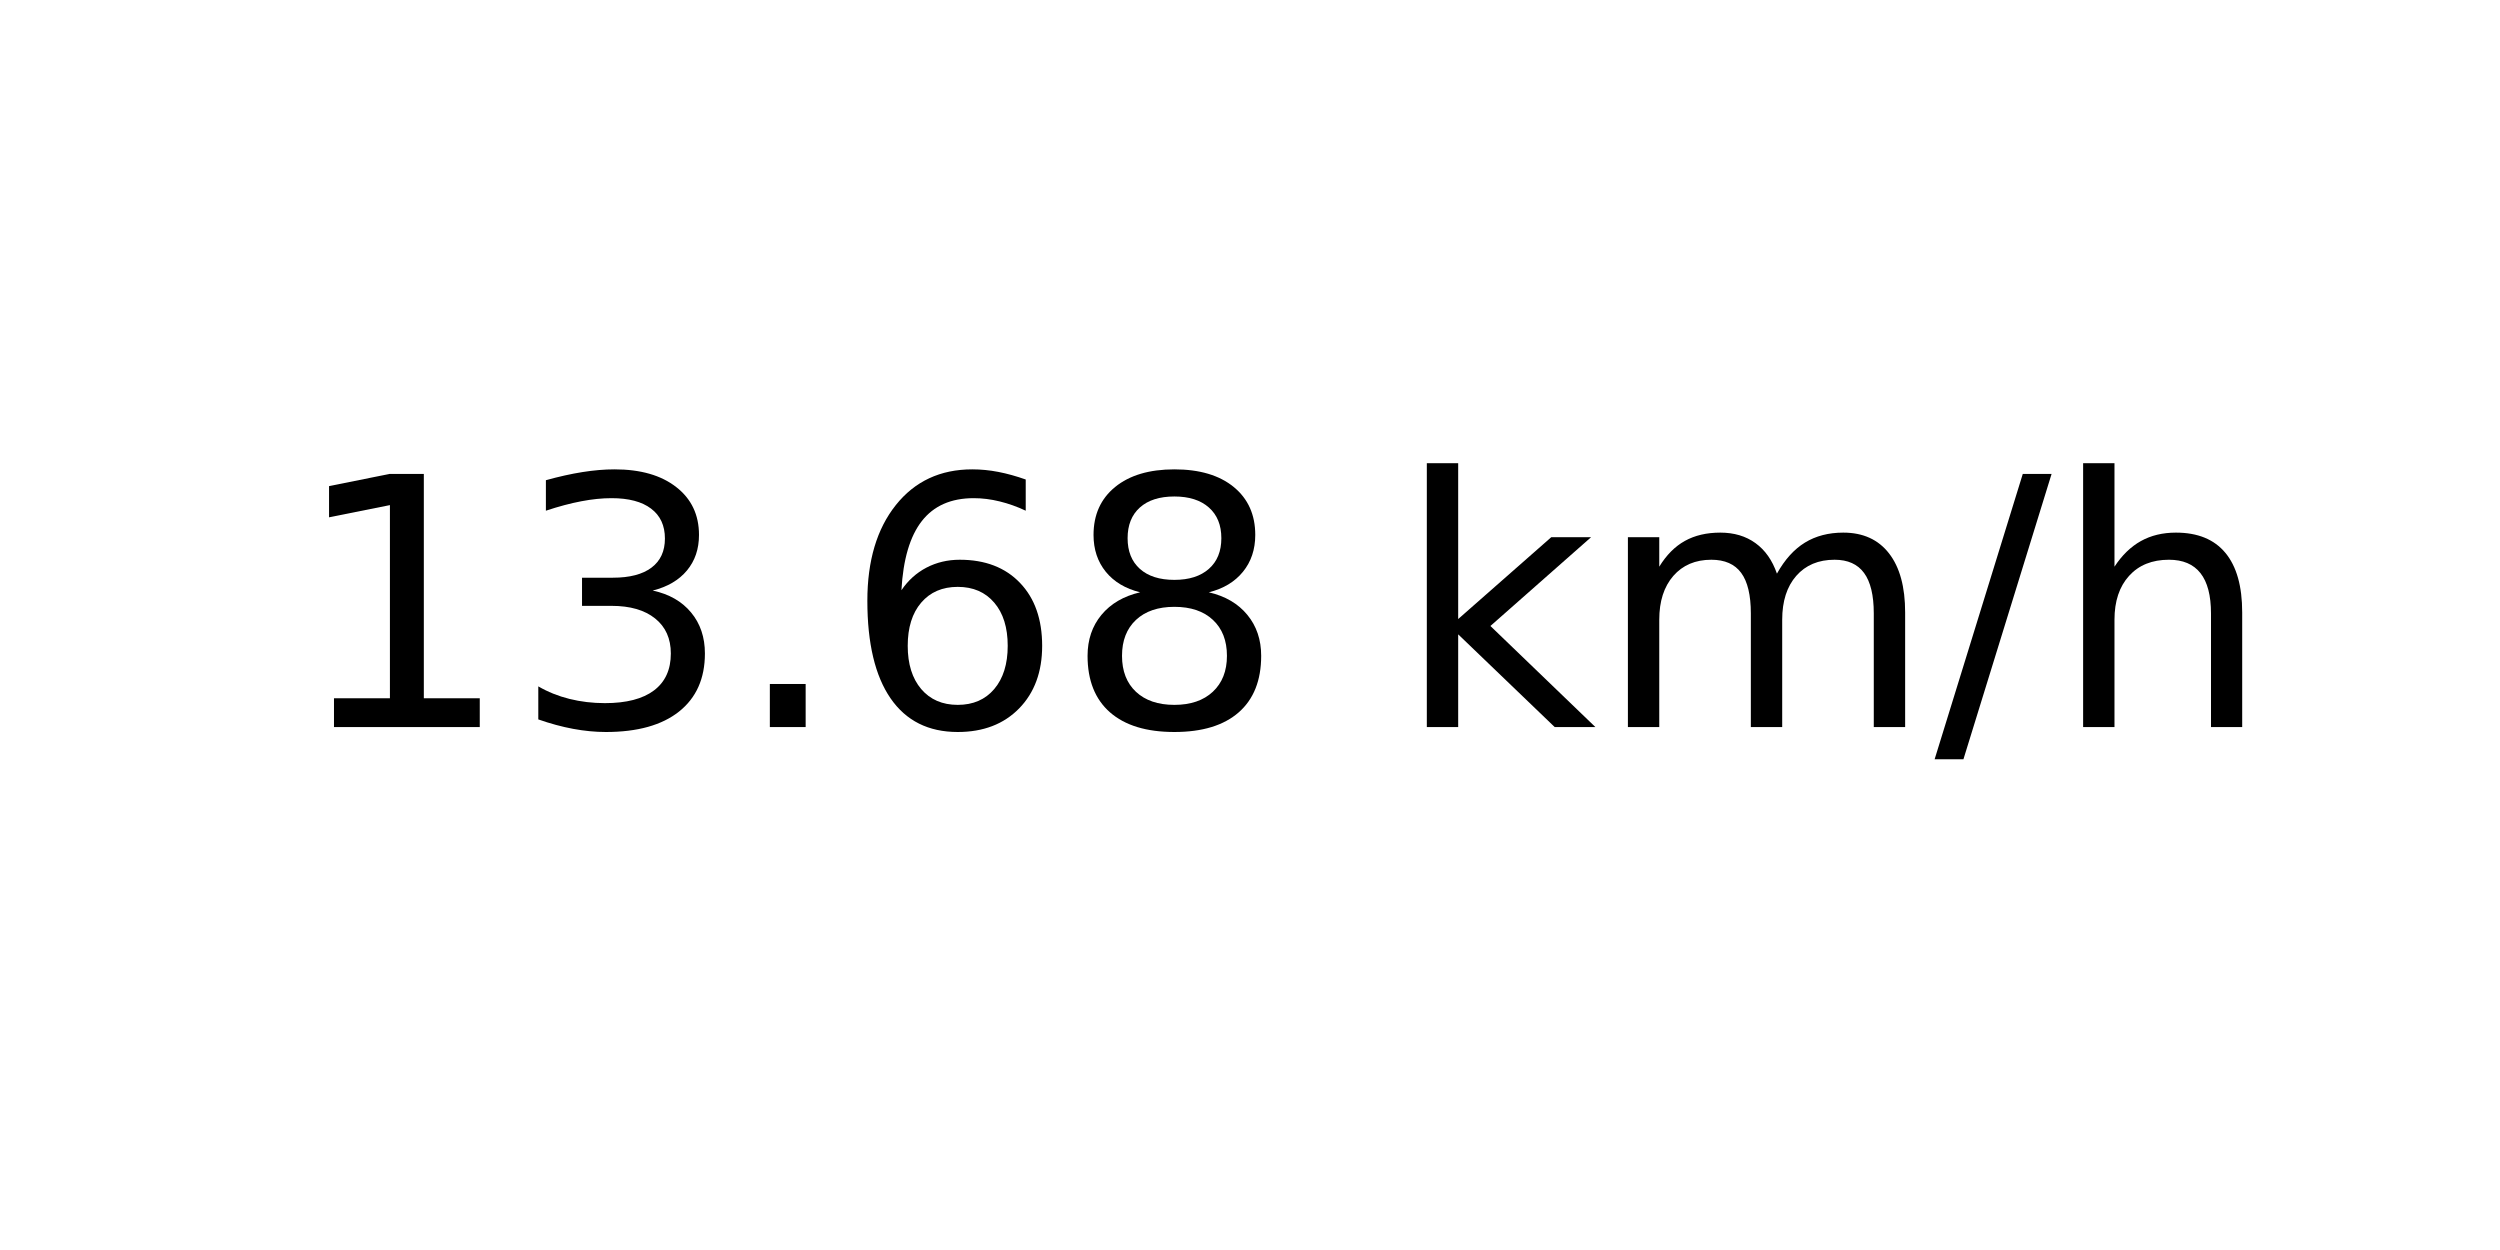
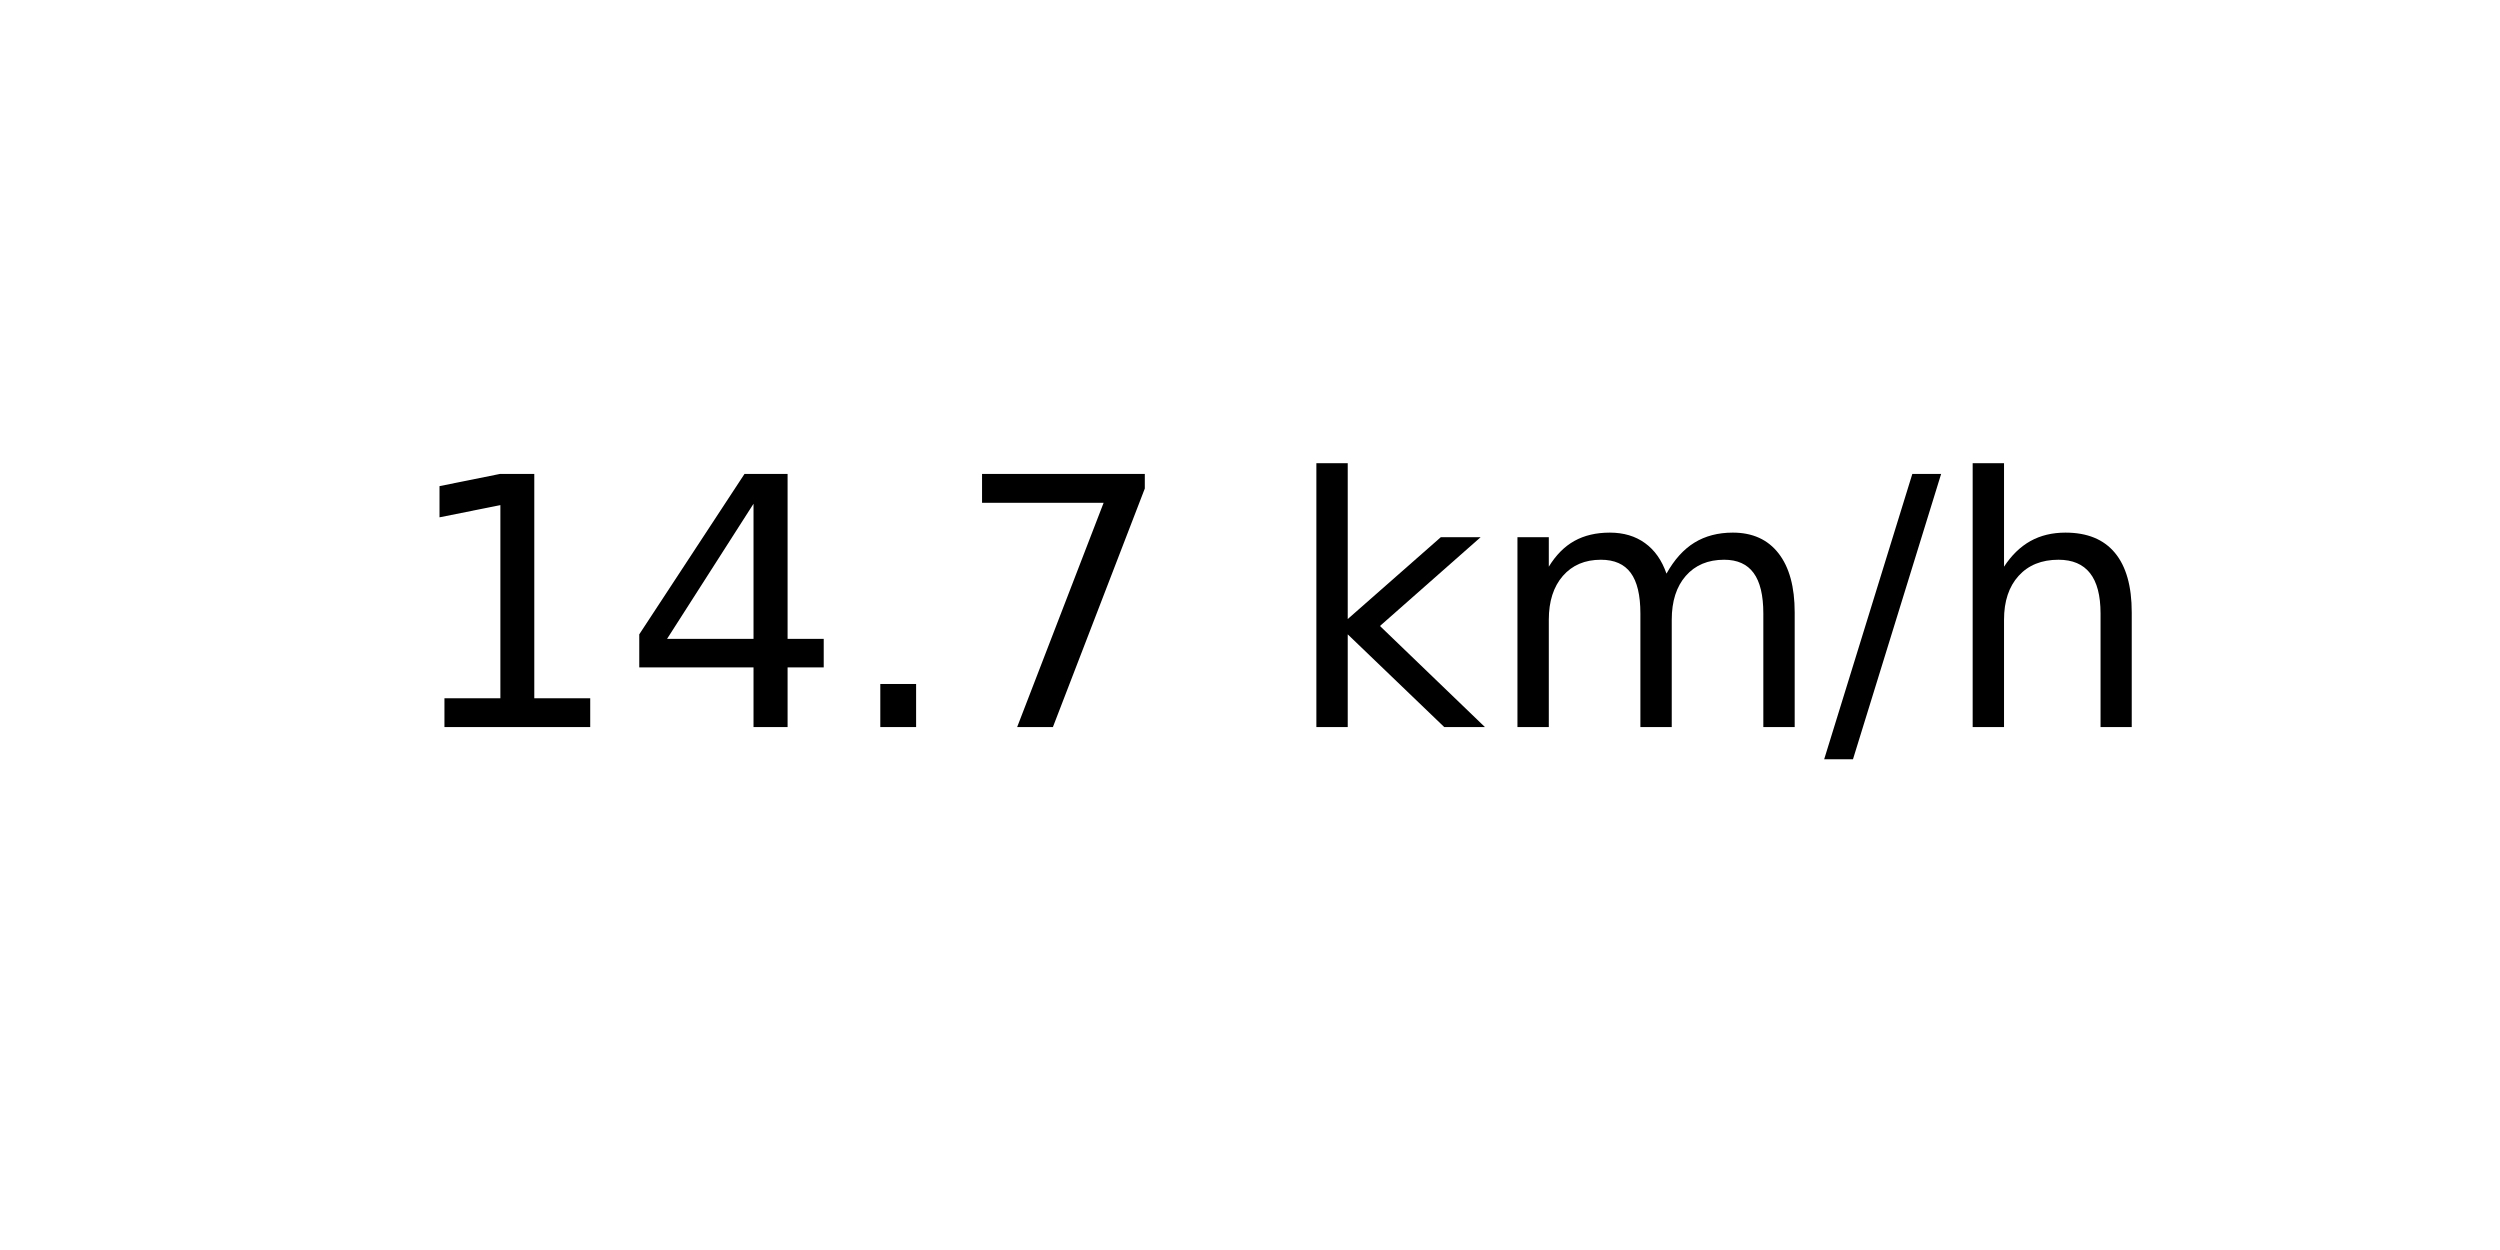
<svg xmlns="http://www.w3.org/2000/svg" xmlns:xlink="http://www.w3.org/1999/xlink" width="72pt" height="36pt" viewBox="0 0 72 36" version="1.1">
  <defs>
    <style type="text/css">*{stroke-linejoin: round; stroke-linecap: butt}</style>
  </defs>
  <g id="figure_1">
    <g id="axes_1">
      <g id="text_1">
-         <g transform="translate(8.378125 20.93937) scale(0.1 -0.1)">
+         <g transform="translate(11.55937 20.93937) scale(0.1 -0.1)">
          <defs>
            <path id="DejaVuSans-31" d="M 794 531  L 1825 531  L 1825 4091  L 703 3866  L 703 4441  L 1819 4666  L 2450 4666  L 2450 531  L 3481 531  L 3481 0  L 794 0  L 794 531  z " transform="scale(0.015625)" />
-             <path id="DejaVuSans-33" d="M 2597 2516  Q 3050 2419 3304 2112  Q 3559 1806 3559 1356  Q 3559 666 3084 287  Q 2609 -91 1734 -91  Q 1441 -91 1130 -33  Q 819 25 488 141  L 488 750  Q 750 597 1062 519  Q 1375 441 1716 441  Q 2309 441 2620 675  Q 2931 909 2931 1356  Q 2931 1769 2642 2001  Q 2353 2234 1838 2234  L 1294 2234  L 1294 2753  L 1863 2753  Q 2328 2753 2575 2939  Q 2822 3125 2822 3475  Q 2822 3834 2567 4026  Q 2313 4219 1838 4219  Q 1578 4219 1281 4162  Q 984 4106 628 3988  L 628 4550  Q 988 4650 1302 4700  Q 1616 4750 1894 4750  Q 2613 4750 3031 4423  Q 3450 4097 3450 3541  Q 3450 3153 3228 2886  Q 3006 2619 2597 2516  z " transform="scale(0.015625)" />
+             <path id="DejaVuSans-34" d="M 2419 4116  L 825 1625  L 2419 1625  L 2419 4116  z M 2253 4666  L 3047 4666  L 3047 1625  L 3713 1625  L 3713 1100  L 3047 1100  L 3047 0  L 2419 0  L 2419 1100  L 313 1100  L 313 1709  L 2253 4666  z " transform="scale(0.015625)" />
            <path id="DejaVuSans-2e" d="M 684 794  L 1344 794  L 1344 0  L 684 0  L 684 794  z " transform="scale(0.015625)" />
-             <path id="DejaVuSans-36" d="M 2113 2584  Q 1688 2584 1439 2293  Q 1191 2003 1191 1497  Q 1191 994 1439 701  Q 1688 409 2113 409  Q 2538 409 2786 701  Q 3034 994 3034 1497  Q 3034 2003 2786 2293  Q 2538 2584 2113 2584  z M 3366 4563  L 3366 3988  Q 3128 4100 2886 4159  Q 2644 4219 2406 4219  Q 1781 4219 1451 3797  Q 1122 3375 1075 2522  Q 1259 2794 1537 2939  Q 1816 3084 2150 3084  Q 2853 3084 3261 2657  Q 3669 2231 3669 1497  Q 3669 778 3244 343  Q 2819 -91 2113 -91  Q 1303 -91 875 529  Q 447 1150 447 2328  Q 447 3434 972 4092  Q 1497 4750 2381 4750  Q 2619 4750 2861 4703  Q 3103 4656 3366 4563  z " transform="scale(0.015625)" />
-             <path id="DejaVuSans-38" d="M 2034 2216  Q 1584 2216 1326 1975  Q 1069 1734 1069 1313  Q 1069 891 1326 650  Q 1584 409 2034 409  Q 2484 409 2743 651  Q 3003 894 3003 1313  Q 3003 1734 2745 1975  Q 2488 2216 2034 2216  z M 1403 2484  Q 997 2584 770 2862  Q 544 3141 544 3541  Q 544 4100 942 4425  Q 1341 4750 2034 4750  Q 2731 4750 3128 4425  Q 3525 4100 3525 3541  Q 3525 3141 3298 2862  Q 3072 2584 2669 2484  Q 3125 2378 3379 2068  Q 3634 1759 3634 1313  Q 3634 634 3220 271  Q 2806 -91 2034 -91  Q 1263 -91 848 271  Q 434 634 434 1313  Q 434 1759 690 2068  Q 947 2378 1403 2484  z M 1172 3481  Q 1172 3119 1398 2916  Q 1625 2713 2034 2713  Q 2441 2713 2670 2916  Q 2900 3119 2900 3481  Q 2900 3844 2670 4047  Q 2441 4250 2034 4250  Q 1625 4250 1398 4047  Q 1172 3844 1172 3481  z " transform="scale(0.015625)" />
+             <path id="DejaVuSans-37" d="M 525 4666  L 3525 4666  L 3525 4397  L 1831 0  L 1172 0  L 2766 4134  L 525 4134  L 525 4666  z " transform="scale(0.015625)" />
            <path id="DejaVuSans-20" transform="scale(0.015625)" />
            <path id="DejaVuSans-6b" d="M 581 4863  L 1159 4863  L 1159 1991  L 2875 3500  L 3609 3500  L 1753 1863  L 3688 0  L 2938 0  L 1159 1709  L 1159 0  L 581 0  L 581 4863  z " transform="scale(0.015625)" />
            <path id="DejaVuSans-6d" d="M 3328 2828  Q 3544 3216 3844 3400  Q 4144 3584 4550 3584  Q 5097 3584 5394 3201  Q 5691 2819 5691 2113  L 5691 0  L 5113 0  L 5113 2094  Q 5113 2597 4934 2840  Q 4756 3084 4391 3084  Q 3944 3084 3684 2787  Q 3425 2491 3425 1978  L 3425 0  L 2847 0  L 2847 2094  Q 2847 2600 2669 2842  Q 2491 3084 2119 3084  Q 1678 3084 1418 2786  Q 1159 2488 1159 1978  L 1159 0  L 581 0  L 581 3500  L 1159 3500  L 1159 2956  Q 1356 3278 1631 3431  Q 1906 3584 2284 3584  Q 2666 3584 2933 3390  Q 3200 3197 3328 2828  z " transform="scale(0.015625)" />
            <path id="DejaVuSans-2f" d="M 1625 4666  L 2156 4666  L 531 -594  L 0 -594  L 1625 4666  z " transform="scale(0.015625)" />
            <path id="DejaVuSans-68" d="M 3513 2113  L 3513 0  L 2938 0  L 2938 2094  Q 2938 2591 2744 2837  Q 2550 3084 2163 3084  Q 1697 3084 1428 2787  Q 1159 2491 1159 1978  L 1159 0  L 581 0  L 581 4863  L 1159 4863  L 1159 2956  Q 1366 3272 1645 3428  Q 1925 3584 2291 3584  Q 2894 3584 3203 3211  Q 3513 2838 3513 2113  z " transform="scale(0.015625)" />
          </defs>
          <use xlink:href="#DejaVuSans-31" />
-           <use xlink:href="#DejaVuSans-33" x="63.623" />
+           <use xlink:href="#DejaVuSans-34" x="63.623" />
          <use xlink:href="#DejaVuSans-2e" x="127.246" />
-           <use xlink:href="#DejaVuSans-36" x="159.033" />
-           <use xlink:href="#DejaVuSans-38" x="222.656" />
-           <use xlink:href="#DejaVuSans-20" x="286.279" />
-           <use xlink:href="#DejaVuSans-6b" x="318.066" />
-           <use xlink:href="#DejaVuSans-6d" x="375.977" />
-           <use xlink:href="#DejaVuSans-2f" x="473.389" />
-           <use xlink:href="#DejaVuSans-68" x="507.08" />
+           <use xlink:href="#DejaVuSans-37" x="159.033" />
+           <use xlink:href="#DejaVuSans-20" x="222.656" />
+           <use xlink:href="#DejaVuSans-6b" x="254.443" />
+           <use xlink:href="#DejaVuSans-6d" x="312.354" />
+           <use xlink:href="#DejaVuSans-2f" x="409.766" />
+           <use xlink:href="#DejaVuSans-68" x="443.457" />
        </g>
      </g>
    </g>
  </g>
</svg>
